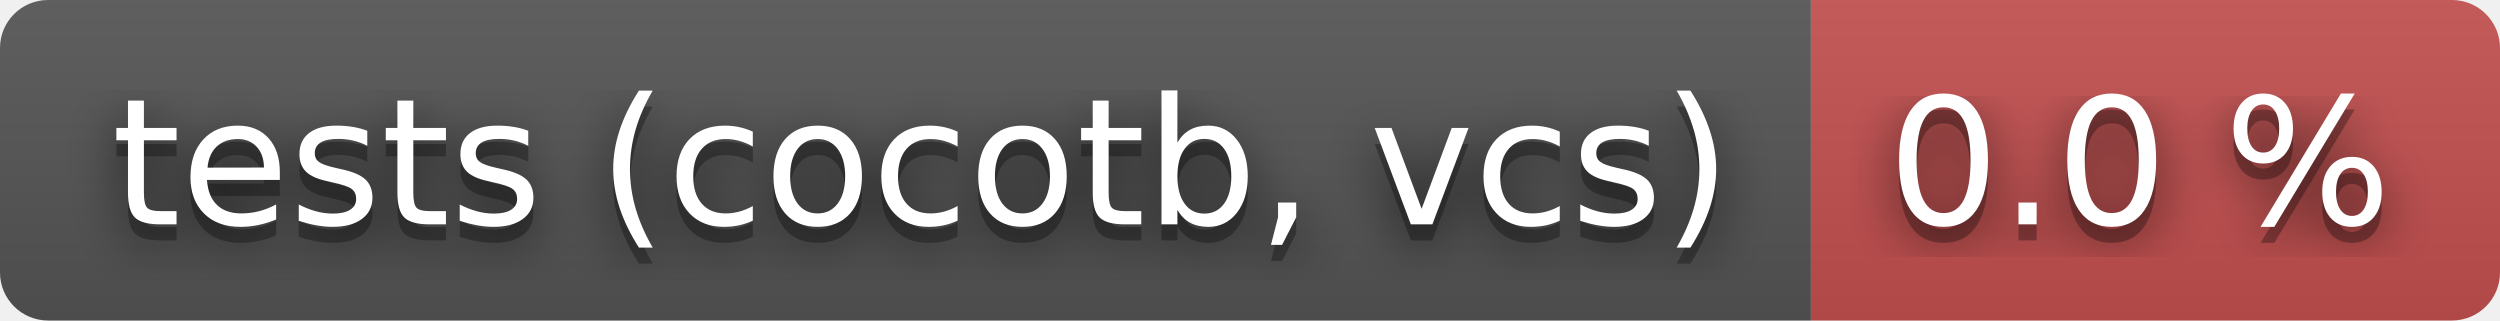
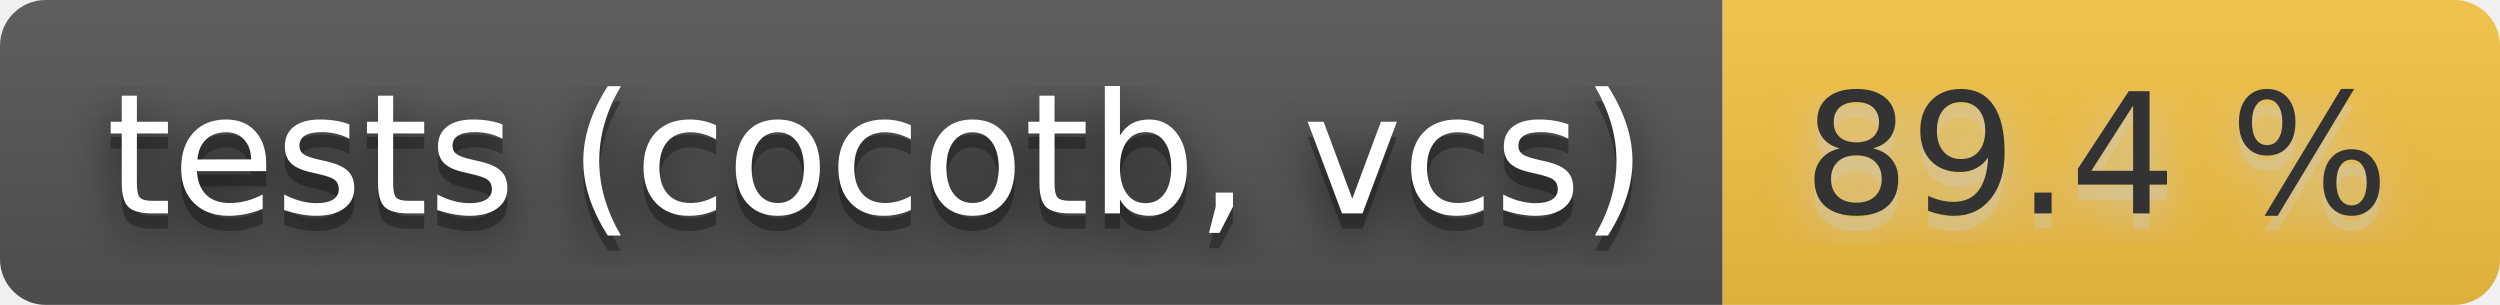
- <svg xmlns="http://www.w3.org/2000/svg" width="156" height="20" role="img" aria-label="tests (cocotb, vcs): 0.0 %">
+ <svg xmlns="http://www.w3.org/2000/svg" width="164" height="20" role="img" aria-label="tests (cocotb, vcs): 89.4 %">
  <filter id="blur">
    <feGaussianBlur stdDeviation="16" />
  </filter>
  <linearGradient id="s" x2="0" y2="100%">
    <stop offset="0" stop-color="#bbb" stop-opacity=".1" />
    <stop offset="1" stop-opacity=".1" />
  </linearGradient>
  <clipPath id="r">
-     <rect width="156" height="20" rx="3" />
+     <rect width="164" height="20" rx="3" />
  </clipPath>
  <g clip-path="url(#r)">
    <rect width="113" height="20" fill="#555" />
-     <rect x="113" width="43" height="20" fill="#c55050" />
-     <rect width="156" height="20" fill="url(#s)" />
+     <rect x="113" width="51" height="20" fill="#f6c343" />
+     <rect width="164" height="20" fill="url(#s)" />
  </g>
  <g fill="#fff" text-anchor="middle" font-family="Verdana,Geneva,DejaVu Sans,sans-serif" text-rendering="geometricPrecision" font-size="110">
    <g transform="scale(.1)">
      <g aria-hidden="true" fill="#010101">
        <text x="575" y="150" fill-opacity=".8" filter="url(#blur)" textLength="1030">tests (cocotb, vcs)</text>
        <text x="575" y="150" fill-opacity=".3" textLength="1030">tests (cocotb, vcs)</text>
      </g>
      <text x="575" y="140" textLength="1030">tests (cocotb, vcs)</text>
    </g>
    <g transform="scale(.1)">
-       <g aria-hidden="true" fill="#010101">
-         <text x="1335" y="150" fill-opacity=".8" filter="url(#blur)" textLength="330">0.0 %</text>
-         <text x="1335" y="150" fill-opacity=".3" textLength="330">0.0 %</text>
+       <g aria-hidden="true" fill="#ccc">
+         <text x="1375" y="150" fill-opacity=".8" filter="url(#blur)" textLength="410">89.4 %</text>
+         <text x="1375" y="150" fill-opacity=".3" textLength="410">89.4 %</text>
      </g>
-       <text x="1335" y="140" textLength="330">0.0 %</text>
+       <text x="1375" y="140" textLength="410" fill="#333">89.4 %</text>
    </g>
  </g>
</svg>
